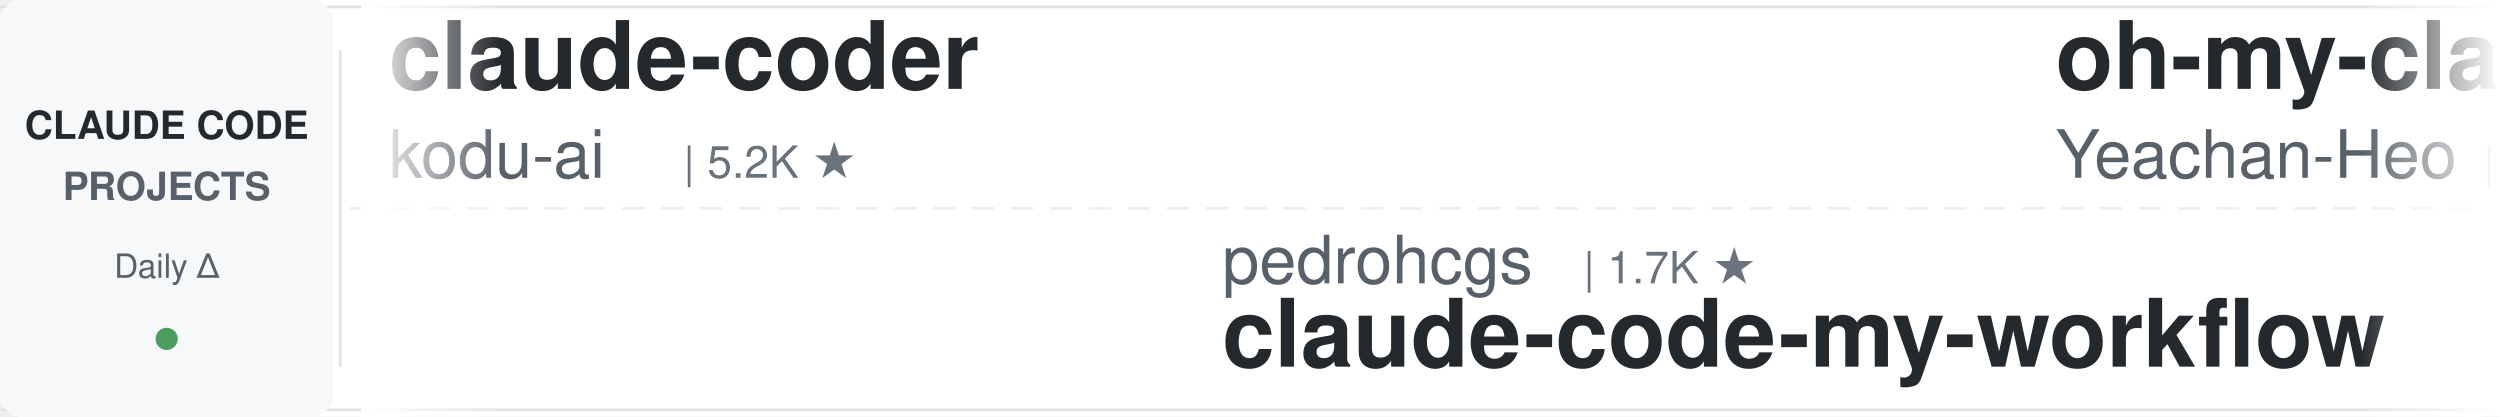
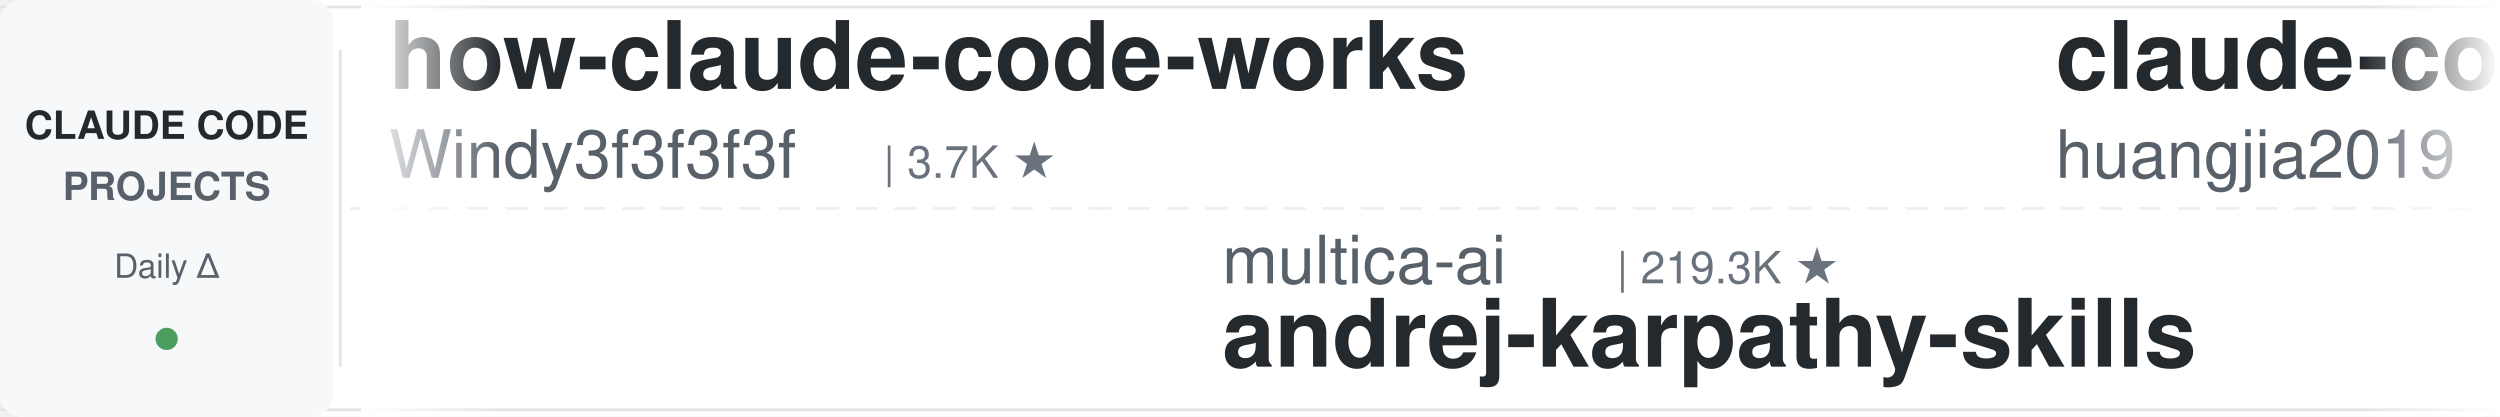
<svg xmlns="http://www.w3.org/2000/svg" width="900" height="150">
  <defs>
    <linearGradient id="leftFade" x1="0%" y1="0%" x2="100%" y2="0%">
      <stop offset="0%" style="stop-color:#ffffff;stop-opacity:1" />
      <stop offset="100%" style="stop-color:#ffffff;stop-opacity:0" />
    </linearGradient>
    <linearGradient id="rightFade" x1="0%" y1="0%" x2="100%" y2="0%">
      <stop offset="0%" style="stop-color:#ffffff;stop-opacity:0" />
      <stop offset="100%" style="stop-color:#ffffff;stop-opacity:1" />
    </linearGradient>
  </defs>
  <rect width="900" height="150" fill="#ffffff" rx="8" />
  <rect x="0" y="2" width="900" height="1" fill="#e1e4e8" />
  <rect x="0" y="147" width="900" height="1" fill="#e1e4e8" />
  <line x1="0" y1="75" x2="900" y2="75" stroke="#e1e4e8" stroke-width="1" stroke-dasharray="8 6" opacity="0.6" />
  <rect x="0" y="0" width="120" height="150" fill="#f6f8fa" rx="8" />
  <text x="60" y="50" font-family="-apple-system, BlinkMacSystemFont, 'Segoe UI', Helvetica, Arial, sans-serif" font-size="14" font-weight="600" fill="#24292e" text-anchor="middle">CLAUDE CODE</text>
  <text x="60" y="72" font-family="-apple-system, BlinkMacSystemFont, 'Segoe UI', Helvetica, Arial, sans-serif" font-size="14" font-weight="600" fill="#586069" text-anchor="middle">PROJECTS</text>
  <text x="60" y="100" font-family="-apple-system, BlinkMacSystemFont, 'Segoe UI', Helvetica, Arial, sans-serif" font-size="12" font-weight="500" fill="#586069" text-anchor="middle">Daily Δ</text>
  <circle cx="60" cy="122" r="4" fill="#22863a" opacity="0.8" />
  <rect x="122" y="18" width="1" height="114" fill="#e1e4e8" />
  <clipPath id="tickerClip">
    <rect x="130" y="0" width="770" height="150" />
  </clipPath>
  <g clip-path="url(#tickerClip)">
    <g id="tickerItems">
      <animateTransform attributeName="transform" attributeType="XML" type="translate" from="0 0" to="-3000 0" dur="54s" repeatCount="indefinite" />
      <g transform="translate(0, 0)">
-         <text x="140" y="32" font-family="-apple-system, BlinkMacSystemFont, 'Segoe UI', Helvetica, Arial, sans-serif" font-size="34" font-weight="600" fill="#24292e">claude-coder</text>
-         <text x="140" y="64" font-family="-apple-system, BlinkMacSystemFont, 'Segoe UI', Helvetica, Arial, sans-serif" font-size="24" font-weight="400" fill="#586069">kodu-ai</text>
-         <text x="246" y="64" font-family="-apple-system, BlinkMacSystemFont, 'Segoe UI', Helvetica, Arial, sans-serif" font-size="16" font-weight="500" fill="#6a737d">| 5.2K ★</text>
+         <text x="140" y="32" font-family="-apple-system, BlinkMacSystemFont, 'Segoe UI', Helvetica, Arial, sans-serif" font-size="34" font-weight="600" fill="#24292e">how-claude-code-works</text>
+         <text x="140" y="64" font-family="-apple-system, BlinkMacSystemFont, 'Segoe UI', Helvetica, Arial, sans-serif" font-size="24" font-weight="400" fill="#586069">Windy3f3f3f3f</text>
+         <text x="318" y="64" font-family="-apple-system, BlinkMacSystemFont, 'Segoe UI', Helvetica, Arial, sans-serif" font-size="16" font-weight="500" fill="#6a737d">| 3.7K ★</text>
      </g>
      <g transform="translate(300, 0)">
-         <text x="140" y="102" font-family="-apple-system, BlinkMacSystemFont, 'Segoe UI', Helvetica, Arial, sans-serif" font-size="24" font-weight="400" fill="#586069">pedrohcgs</text>
-         <text x="270" y="102" font-family="-apple-system, BlinkMacSystemFont, 'Segoe UI', Helvetica, Arial, sans-serif" font-size="16" font-weight="500" fill="#6a737d">| 1.7K ★</text>
-         <text x="140" y="132" font-family="-apple-system, BlinkMacSystemFont, 'Segoe UI', Helvetica, Arial, sans-serif" font-size="34" font-weight="600" fill="#24292e">claude-code-my-workflow</text>
+         <text x="140" y="102" font-family="-apple-system, BlinkMacSystemFont, 'Segoe UI', Helvetica, Arial, sans-serif" font-size="24" font-weight="400" fill="#586069">multica-ai</text>
+         <text x="282" y="102" font-family="-apple-system, BlinkMacSystemFont, 'Segoe UI', Helvetica, Arial, sans-serif" font-size="16" font-weight="500" fill="#6a737d">| 219.3K ★</text>
+         <text x="140" y="132" font-family="-apple-system, BlinkMacSystemFont, 'Segoe UI', Helvetica, Arial, sans-serif" font-size="34" font-weight="600" fill="#24292e">andrej-karpathy-skills</text>
      </g>
      <g transform="translate(600, 0)">
-         <text x="140" y="32" font-family="-apple-system, BlinkMacSystemFont, 'Segoe UI', Helvetica, Arial, sans-serif" font-size="34" font-weight="600" fill="#24292e">oh-my-claudecode</text>
-         <text x="140" y="64" font-family="-apple-system, BlinkMacSystemFont, 'Segoe UI', Helvetica, Arial, sans-serif" font-size="24" font-weight="400" fill="#586069">Yeachan-Heo</text>
-         <text x="294" y="64" font-family="-apple-system, BlinkMacSystemFont, 'Segoe UI', Helvetica, Arial, sans-serif" font-size="16" font-weight="500" fill="#6a737d">| 39.8K ★</text>
+         <text x="140" y="32" font-family="-apple-system, BlinkMacSystemFont, 'Segoe UI', Helvetica, Arial, sans-serif" font-size="34" font-weight="600" fill="#24292e">claude-code-engineering</text>
+         <text x="140" y="64" font-family="-apple-system, BlinkMacSystemFont, 'Segoe UI', Helvetica, Arial, sans-serif" font-size="24" font-weight="400" fill="#586069">huangjia2019</text>
+         <text x="306" y="64" font-family="-apple-system, BlinkMacSystemFont, 'Segoe UI', Helvetica, Arial, sans-serif" font-size="16" font-weight="500" fill="#6a737d">| 1.1K ★</text>
      </g>
      <g transform="translate(900, 0)">
-         <text x="140" y="102" font-family="-apple-system, BlinkMacSystemFont, 'Segoe UI', Helvetica, Arial, sans-serif" font-size="24" font-weight="400" fill="#586069">1rgs</text>
-         <text x="210" y="102" font-family="-apple-system, BlinkMacSystemFont, 'Segoe UI', Helvetica, Arial, sans-serif" font-size="16" font-weight="500" fill="#6a737d">| 3.8K ★</text>
+         <text x="140" y="102" font-family="-apple-system, BlinkMacSystemFont, 'Segoe UI', Helvetica, Arial, sans-serif" font-size="24" font-weight="400" fill="#586069">overwirehq</text>
+         <text x="282" y="102" font-family="-apple-system, BlinkMacSystemFont, 'Segoe UI', Helvetica, Arial, sans-serif" font-size="16" font-weight="500" fill="#6a737d">| 2.8K ★</text>
+         <text x="140" y="132" font-family="-apple-system, BlinkMacSystemFont, 'Segoe UI', Helvetica, Arial, sans-serif" font-size="34" font-weight="600" fill="#24292e">claude-code-telegram</text>
+       </g>
+       <g transform="translate(1200, 0)">
+         <text x="140" y="32" font-family="-apple-system, BlinkMacSystemFont, 'Segoe UI', Helvetica, Arial, sans-serif" font-size="34" font-weight="600" fill="#24292e">Claude-Code-Usage-Monito...</text>
+         <text x="140" y="64" font-family="-apple-system, BlinkMacSystemFont, 'Segoe UI', Helvetica, Arial, sans-serif" font-size="24" font-weight="400" fill="#586069">Maciek-roboblog</text>
+         <text x="342" y="64" font-family="-apple-system, BlinkMacSystemFont, 'Segoe UI', Helvetica, Arial, sans-serif" font-size="16" font-weight="500" fill="#6a737d">| 8.7K ★</text>
+       </g>
+       <g transform="translate(1500, 0)">
+         <text x="140" y="102" font-family="-apple-system, BlinkMacSystemFont, 'Segoe UI', Helvetica, Arial, sans-serif" font-size="24" font-weight="400" fill="#586069">fuergaosi233</text>
+         <text x="306" y="102" font-family="-apple-system, BlinkMacSystemFont, 'Segoe UI', Helvetica, Arial, sans-serif" font-size="16" font-weight="500" fill="#6a737d">| 2.8K ★</text>
        <text x="140" y="132" font-family="-apple-system, BlinkMacSystemFont, 'Segoe UI', Helvetica, Arial, sans-serif" font-size="34" font-weight="600" fill="#24292e">claude-code-proxy</text>
      </g>
-       <g transform="translate(1200, 0)">
-         <text x="140" y="32" font-family="-apple-system, BlinkMacSystemFont, 'Segoe UI', Helvetica, Arial, sans-serif" font-size="34" font-weight="600" fill="#24292e">claude-code-security-rev...</text>
-         <text x="140" y="64" font-family="-apple-system, BlinkMacSystemFont, 'Segoe UI', Helvetica, Arial, sans-serif" font-size="24" font-weight="400" fill="#586069">anthropics</text>
-         <text x="282" y="64" font-family="-apple-system, BlinkMacSystemFont, 'Segoe UI', Helvetica, Arial, sans-serif" font-size="16" font-weight="500" fill="#6a737d">| 6.4K ★</text>
-       </g>
-       <g transform="translate(1500, 0)">
-         <text x="140" y="102" font-family="-apple-system, BlinkMacSystemFont, 'Segoe UI', Helvetica, Arial, sans-serif" font-size="24" font-weight="400" fill="#586069">andrew-kramer-inno</text>
-         <text x="378" y="102" font-family="-apple-system, BlinkMacSystemFont, 'Segoe UI', Helvetica, Arial, sans-serif" font-size="16" font-weight="500" fill="#6a737d">| 593 ★</text>
-         <text x="140" y="132" font-family="-apple-system, BlinkMacSystemFont, 'Segoe UI', Helvetica, Arial, sans-serif" font-size="34" font-weight="600" fill="#24292e">claude-code-source-build</text>
-       </g>
      <g transform="translate(1800, 0)">
-         <text x="140" y="32" font-family="-apple-system, BlinkMacSystemFont, 'Segoe UI', Helvetica, Arial, sans-serif" font-size="34" font-weight="600" fill="#24292e">ClaudeCode-Portable</text>
-         <text x="140" y="64" font-family="-apple-system, BlinkMacSystemFont, 'Segoe UI', Helvetica, Arial, sans-serif" font-size="24" font-weight="400" fill="#586069">techjarves</text>
-         <text x="282" y="64" font-family="-apple-system, BlinkMacSystemFont, 'Segoe UI', Helvetica, Arial, sans-serif" font-size="16" font-weight="500" fill="#6a737d">| 1.6K ★</text>
+         <text x="140" y="32" font-family="-apple-system, BlinkMacSystemFont, 'Segoe UI', Helvetica, Arial, sans-serif" font-size="34" font-weight="600" fill="#24292e">learn-claude-code</text>
+         <text x="140" y="64" font-family="-apple-system, BlinkMacSystemFont, 'Segoe UI', Helvetica, Arial, sans-serif" font-size="24" font-weight="400" fill="#586069">shareAI-lab</text>
+         <text x="294" y="64" font-family="-apple-system, BlinkMacSystemFont, 'Segoe UI', Helvetica, Arial, sans-serif" font-size="16" font-weight="500" fill="#6a737d">| 78.5K ★</text>
      </g>
      <g transform="translate(2100, 0)">
-         <text x="140" y="102" font-family="-apple-system, BlinkMacSystemFont, 'Segoe UI', Helvetica, Arial, sans-serif" font-size="24" font-weight="400" fill="#586069">ykdojo</text>
-         <text x="234" y="102" font-family="-apple-system, BlinkMacSystemFont, 'Segoe UI', Helvetica, Arial, sans-serif" font-size="16" font-weight="500" fill="#6a737d">| 10.2K ★</text>
-         <text x="140" y="132" font-family="-apple-system, BlinkMacSystemFont, 'Segoe UI', Helvetica, Arial, sans-serif" font-size="34" font-weight="600" fill="#24292e">claude-code-tips</text>
+         <text x="140" y="102" font-family="-apple-system, BlinkMacSystemFont, 'Segoe UI', Helvetica, Arial, sans-serif" font-size="24" font-weight="400" fill="#586069">ding113</text>
+         <text x="246" y="102" font-family="-apple-system, BlinkMacSystemFont, 'Segoe UI', Helvetica, Arial, sans-serif" font-size="16" font-weight="500" fill="#6a737d">| 3.4K ★</text>
+         <text x="140" y="132" font-family="-apple-system, BlinkMacSystemFont, 'Segoe UI', Helvetica, Arial, sans-serif" font-size="34" font-weight="600" fill="#24292e">claude-code-hub</text>
      </g>
      <g transform="translate(2400, 0)">
-         <text x="140" y="32" font-family="-apple-system, BlinkMacSystemFont, 'Segoe UI', Helvetica, Arial, sans-serif" font-size="34" font-weight="600" fill="#24292e">claude-code-proxy</text>
-         <text x="140" y="64" font-family="-apple-system, BlinkMacSystemFont, 'Segoe UI', Helvetica, Arial, sans-serif" font-size="24" font-weight="400" fill="#586069">fuergaosi233</text>
-         <text x="306" y="64" font-family="-apple-system, BlinkMacSystemFont, 'Segoe UI', Helvetica, Arial, sans-serif" font-size="16" font-weight="500" fill="#6a737d">| 2.8K ★</text>
+         <text x="140" y="32" font-family="-apple-system, BlinkMacSystemFont, 'Segoe UI', Helvetica, Arial, sans-serif" font-size="34" font-weight="600" fill="#24292e">claude-code-source-build</text>
+         <text x="140" y="64" font-family="-apple-system, BlinkMacSystemFont, 'Segoe UI', Helvetica, Arial, sans-serif" font-size="24" font-weight="400" fill="#586069">andrew-kramer-inno</text>
+         <text x="378" y="64" font-family="-apple-system, BlinkMacSystemFont, 'Segoe UI', Helvetica, Arial, sans-serif" font-size="16" font-weight="500" fill="#6a737d">| 593 ★</text>
      </g>
      <g transform="translate(2700, 0)">
-         <text x="140" y="102" font-family="-apple-system, BlinkMacSystemFont, 'Segoe UI', Helvetica, Arial, sans-serif" font-size="24" font-weight="400" fill="#586069">Pimzino</text>
-         <text x="246" y="102" font-family="-apple-system, BlinkMacSystemFont, 'Segoe UI', Helvetica, Arial, sans-serif" font-size="16" font-weight="500" fill="#6a737d">| 3.9K ★</text>
-         <text x="140" y="132" font-family="-apple-system, BlinkMacSystemFont, 'Segoe UI', Helvetica, Arial, sans-serif" font-size="34" font-weight="600" fill="#24292e">claude-code-spec-workflo...</text>
+         <text x="140" y="102" font-family="-apple-system, BlinkMacSystemFont, 'Segoe UI', Helvetica, Arial, sans-serif" font-size="24" font-weight="400" fill="#586069">diet103</text>
+         <text x="246" y="102" font-family="-apple-system, BlinkMacSystemFont, 'Segoe UI', Helvetica, Arial, sans-serif" font-size="16" font-weight="500" fill="#6a737d">| 10.0K ★</text>
+         <text x="140" y="132" font-family="-apple-system, BlinkMacSystemFont, 'Segoe UI', Helvetica, Arial, sans-serif" font-size="34" font-weight="600" fill="#24292e">claude-code-infrastructu...</text>
      </g>
      <g transform="translate(3000, 0)">
-         <text x="140" y="32" font-family="-apple-system, BlinkMacSystemFont, 'Segoe UI', Helvetica, Arial, sans-serif" font-size="34" font-weight="600" fill="#24292e">claude-coder</text>
-         <text x="140" y="64" font-family="-apple-system, BlinkMacSystemFont, 'Segoe UI', Helvetica, Arial, sans-serif" font-size="24" font-weight="400" fill="#586069">kodu-ai</text>
-         <text x="246" y="64" font-family="-apple-system, BlinkMacSystemFont, 'Segoe UI', Helvetica, Arial, sans-serif" font-size="16" font-weight="500" fill="#6a737d">| 5.2K ★</text>
+         <text x="140" y="32" font-family="-apple-system, BlinkMacSystemFont, 'Segoe UI', Helvetica, Arial, sans-serif" font-size="34" font-weight="600" fill="#24292e">how-claude-code-works</text>
+         <text x="140" y="64" font-family="-apple-system, BlinkMacSystemFont, 'Segoe UI', Helvetica, Arial, sans-serif" font-size="24" font-weight="400" fill="#586069">Windy3f3f3f3f</text>
+         <text x="318" y="64" font-family="-apple-system, BlinkMacSystemFont, 'Segoe UI', Helvetica, Arial, sans-serif" font-size="16" font-weight="500" fill="#6a737d">| 3.7K ★</text>
      </g>
      <g transform="translate(3300, 0)">
-         <text x="140" y="102" font-family="-apple-system, BlinkMacSystemFont, 'Segoe UI', Helvetica, Arial, sans-serif" font-size="24" font-weight="400" fill="#586069">pedrohcgs</text>
-         <text x="270" y="102" font-family="-apple-system, BlinkMacSystemFont, 'Segoe UI', Helvetica, Arial, sans-serif" font-size="16" font-weight="500" fill="#6a737d">| 1.7K ★</text>
-         <text x="140" y="132" font-family="-apple-system, BlinkMacSystemFont, 'Segoe UI', Helvetica, Arial, sans-serif" font-size="34" font-weight="600" fill="#24292e">claude-code-my-workflow</text>
+         <text x="140" y="102" font-family="-apple-system, BlinkMacSystemFont, 'Segoe UI', Helvetica, Arial, sans-serif" font-size="24" font-weight="400" fill="#586069">multica-ai</text>
+         <text x="282" y="102" font-family="-apple-system, BlinkMacSystemFont, 'Segoe UI', Helvetica, Arial, sans-serif" font-size="16" font-weight="500" fill="#6a737d">| 219.3K ★</text>
+         <text x="140" y="132" font-family="-apple-system, BlinkMacSystemFont, 'Segoe UI', Helvetica, Arial, sans-serif" font-size="34" font-weight="600" fill="#24292e">andrej-karpathy-skills</text>
      </g>
      <g transform="translate(3600, 0)">
-         <text x="140" y="32" font-family="-apple-system, BlinkMacSystemFont, 'Segoe UI', Helvetica, Arial, sans-serif" font-size="34" font-weight="600" fill="#24292e">oh-my-claudecode</text>
-         <text x="140" y="64" font-family="-apple-system, BlinkMacSystemFont, 'Segoe UI', Helvetica, Arial, sans-serif" font-size="24" font-weight="400" fill="#586069">Yeachan-Heo</text>
-         <text x="294" y="64" font-family="-apple-system, BlinkMacSystemFont, 'Segoe UI', Helvetica, Arial, sans-serif" font-size="16" font-weight="500" fill="#6a737d">| 39.8K ★</text>
+         <text x="140" y="32" font-family="-apple-system, BlinkMacSystemFont, 'Segoe UI', Helvetica, Arial, sans-serif" font-size="34" font-weight="600" fill="#24292e">claude-code-engineering</text>
+         <text x="140" y="64" font-family="-apple-system, BlinkMacSystemFont, 'Segoe UI', Helvetica, Arial, sans-serif" font-size="24" font-weight="400" fill="#586069">huangjia2019</text>
+         <text x="306" y="64" font-family="-apple-system, BlinkMacSystemFont, 'Segoe UI', Helvetica, Arial, sans-serif" font-size="16" font-weight="500" fill="#6a737d">| 1.1K ★</text>
      </g>
      <g transform="translate(3900, 0)">
-         <text x="140" y="102" font-family="-apple-system, BlinkMacSystemFont, 'Segoe UI', Helvetica, Arial, sans-serif" font-size="24" font-weight="400" fill="#586069">1rgs</text>
-         <text x="210" y="102" font-family="-apple-system, BlinkMacSystemFont, 'Segoe UI', Helvetica, Arial, sans-serif" font-size="16" font-weight="500" fill="#6a737d">| 3.8K ★</text>
-         <text x="140" y="132" font-family="-apple-system, BlinkMacSystemFont, 'Segoe UI', Helvetica, Arial, sans-serif" font-size="34" font-weight="600" fill="#24292e">claude-code-proxy</text>
+         <text x="140" y="102" font-family="-apple-system, BlinkMacSystemFont, 'Segoe UI', Helvetica, Arial, sans-serif" font-size="24" font-weight="400" fill="#586069">overwirehq</text>
+         <text x="282" y="102" font-family="-apple-system, BlinkMacSystemFont, 'Segoe UI', Helvetica, Arial, sans-serif" font-size="16" font-weight="500" fill="#6a737d">| 2.8K ★</text>
+         <text x="140" y="132" font-family="-apple-system, BlinkMacSystemFont, 'Segoe UI', Helvetica, Arial, sans-serif" font-size="34" font-weight="600" fill="#24292e">claude-code-telegram</text>
      </g>
    </g>
  </g>
  <rect x="130" y="0" width="50" height="150" fill="url(#leftFade)" />
  <rect x="850" y="0" width="50" height="150" fill="url(#rightFade)" />
</svg>
